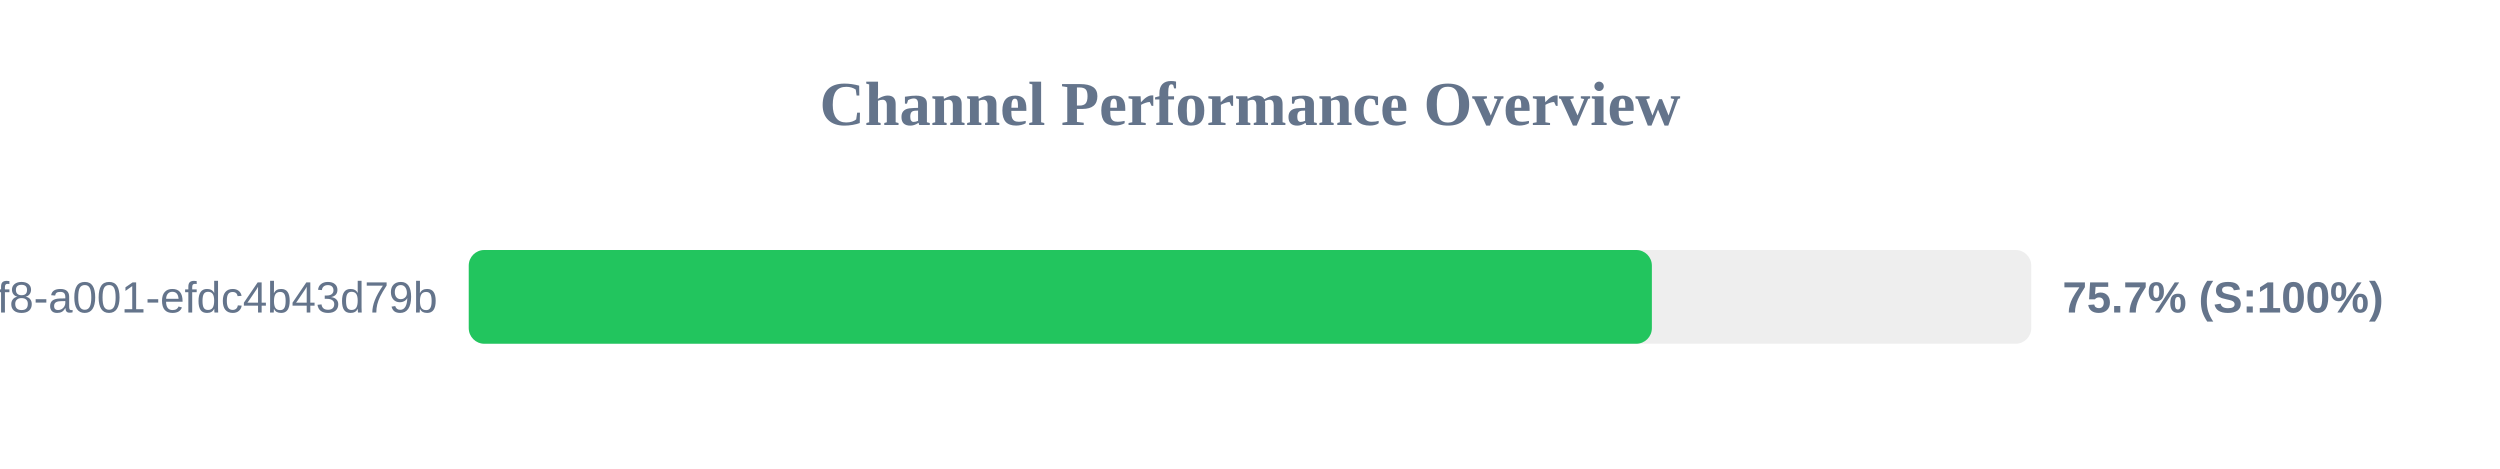
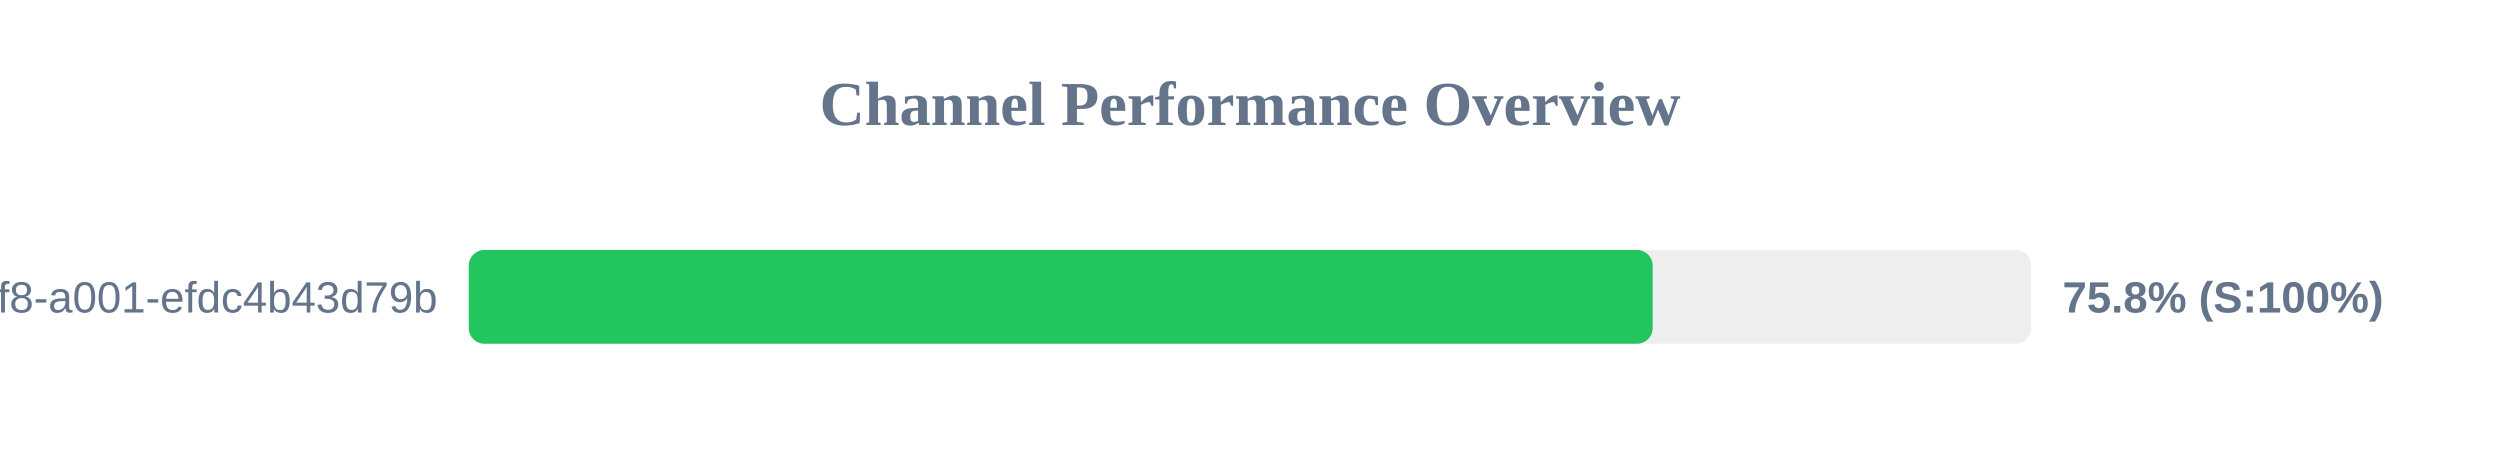
<svg xmlns="http://www.w3.org/2000/svg" width="800" height="150" version="1.1">
  <style>
        .row { font: 14px Arial; fill: #64748b; }
        .score { font: bold 14px Arial; fill: #64748b; }
    </style>
  <text x="400" y="40" text-anchor="middle" font-size="20px" font-weight="bold" fill="#64748b">Channel Performance Overview</text>
  <rect x="150" y="80" width="500" height="30" fill="#eee" rx="5" />
-   <rect x="150" y="80" width="378.6" height="30" fill="#22c55e" rx="5" />
+   <rect x="150" y="80" width="378.85" height="30" fill="#22c55e" rx="5" />
  <text x="140" y="100" text-anchor="end" class="row">?uuid=1fdb6b30-5371-4ff8-a001-efdc4b43d79b</text>
-   <text x="660" y="100" text-anchor="start" class="score">75.7% (S:100%)</text>
+   <text x="660" y="100" text-anchor="start" class="score">75.8% (S:100%)</text>
</svg>
